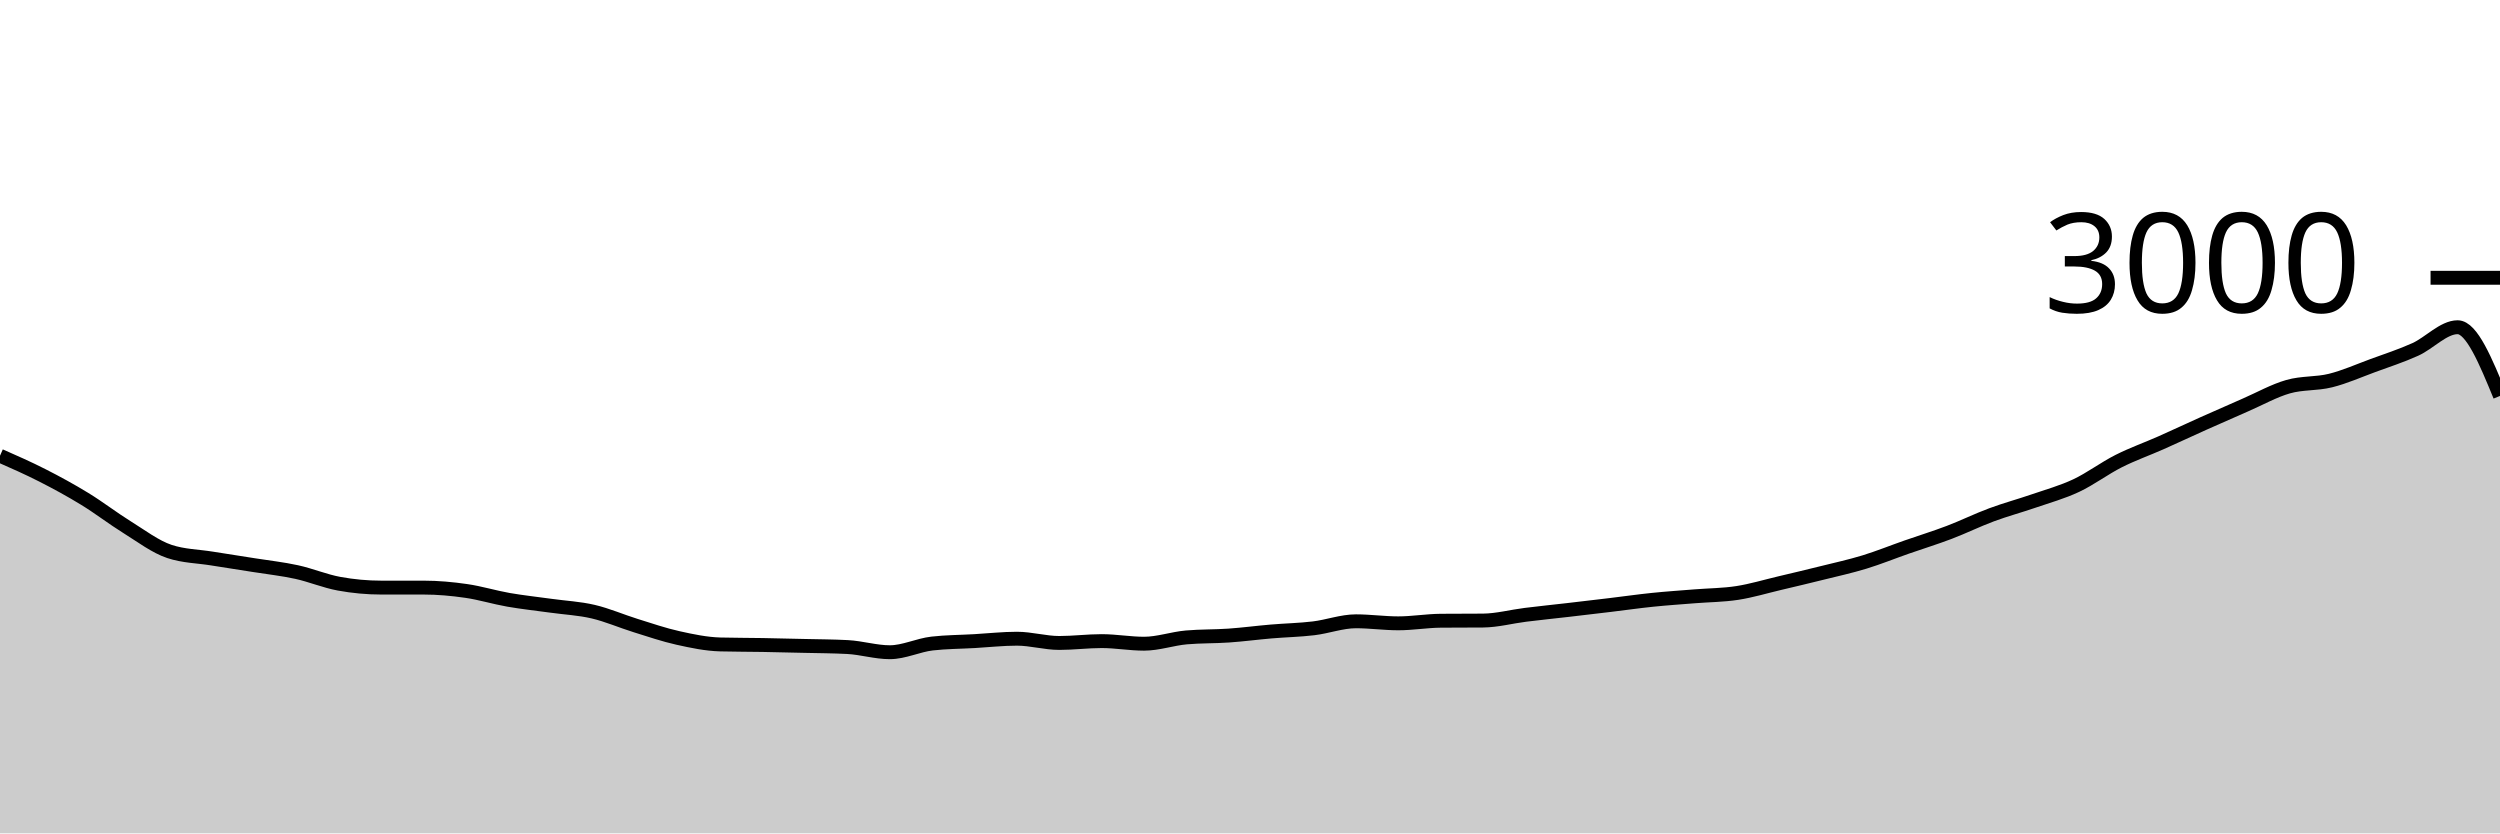
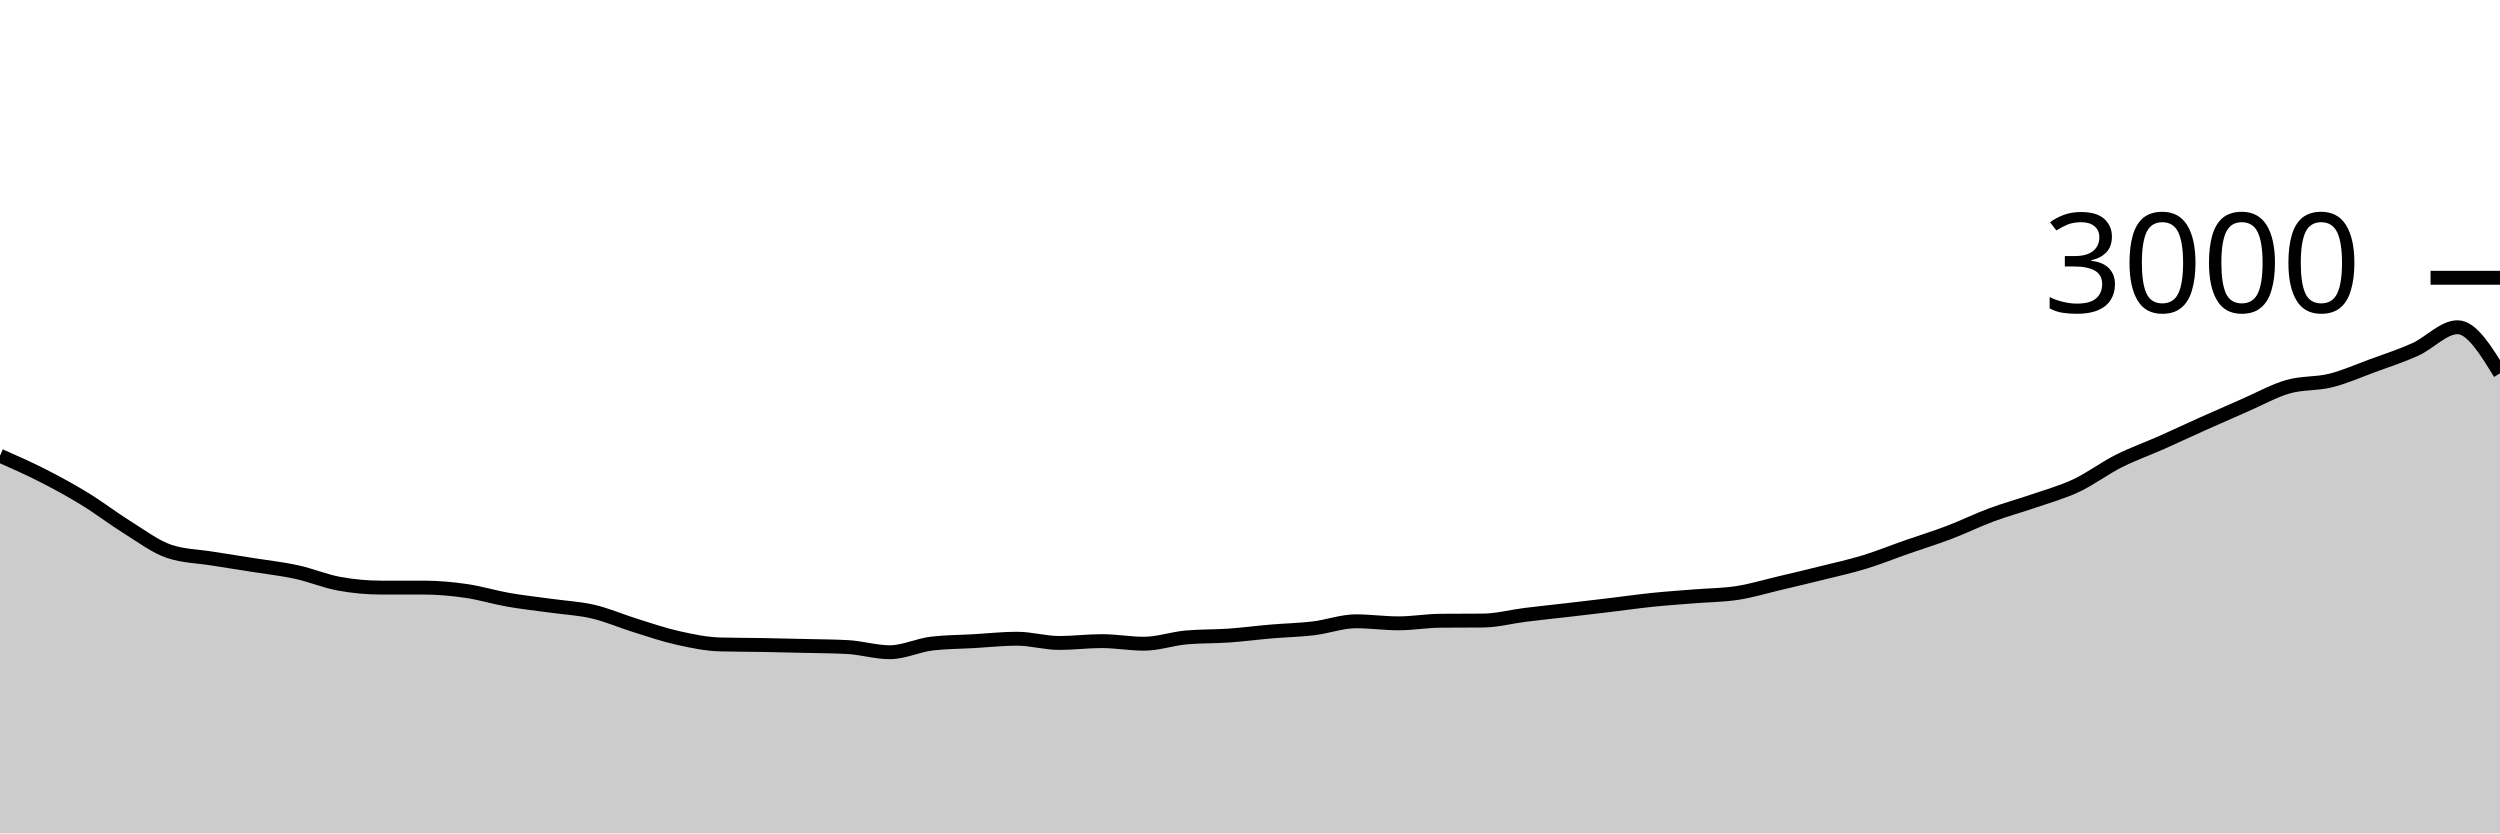
<svg xmlns="http://www.w3.org/2000/svg" viewBox="0 0 180 60">
  <g transform="translate(0,20)">
-     <path class="area" fill="rgba(0, 0, 0, 0.2)" d="M0,12.813C1.017,13.261,2.034,13.709,3.051,14.227C4.068,14.744,5.085,15.298,6.102,15.92C7.119,16.542,8.136,17.329,9.153,17.96C10.169,18.591,11.186,19.369,12.203,19.707C13.22,20.044,14.237,20.049,15.254,20.213C16.271,20.378,17.288,20.531,18.305,20.693C19.322,20.856,20.339,20.964,21.356,21.187C22.373,21.409,23.39,21.84,24.407,22.027C25.424,22.213,26.441,22.307,27.458,22.307C28.475,22.307,29.492,22.307,30.508,22.307C31.525,22.307,32.542,22.4,33.559,22.547C34.576,22.693,35.593,23.009,36.61,23.187C37.627,23.364,38.644,23.471,39.661,23.613C40.678,23.756,41.695,23.802,42.712,24.04C43.729,24.278,44.746,24.724,45.763,25.04C46.78,25.356,47.797,25.707,48.814,25.933C49.831,26.16,50.847,26.373,51.864,26.4C52.881,26.427,53.898,26.422,54.915,26.44C55.932,26.458,56.949,26.482,57.966,26.507C58.983,26.531,60,26.533,61.017,26.587C62.034,26.64,63.051,26.96,64.068,26.96C65.085,26.96,66.102,26.449,67.119,26.333C68.136,26.218,69.153,26.218,70.169,26.16C71.186,26.102,72.203,25.987,73.22,25.987C74.237,25.987,75.254,26.293,76.271,26.293C77.288,26.293,78.305,26.16,79.322,26.16C80.339,26.16,81.356,26.347,82.373,26.347C83.39,26.347,84.407,25.982,85.424,25.893C86.441,25.804,87.458,25.831,88.475,25.76C89.492,25.689,90.508,25.553,91.525,25.467C92.542,25.38,93.559,25.362,94.576,25.24C95.593,25.118,96.61,24.733,97.627,24.733C98.644,24.733,99.661,24.88,100.678,24.88C101.695,24.88,102.712,24.702,103.729,24.693C104.746,24.684,105.763,24.689,106.78,24.68C107.797,24.671,108.814,24.393,109.831,24.267C110.847,24.14,111.864,24.038,112.881,23.92C113.898,23.802,114.915,23.682,115.932,23.56C116.949,23.438,117.966,23.291,118.983,23.187C120,23.082,121.017,23.016,122.034,22.933C123.051,22.851,124.068,22.851,125.085,22.693C126.102,22.536,127.119,22.227,128.136,21.987C129.153,21.747,130.169,21.507,131.186,21.253C132.203,21,133.22,20.778,134.237,20.467C135.254,20.156,136.271,19.742,137.288,19.387C138.305,19.031,139.322,18.72,140.339,18.333C141.356,17.947,142.373,17.444,143.39,17.067C144.407,16.689,145.424,16.418,146.441,16.067C147.458,15.716,148.475,15.438,149.492,14.96C150.508,14.482,151.525,13.713,152.542,13.2C153.559,12.687,154.576,12.331,155.593,11.88C156.61,11.429,157.627,10.949,158.644,10.493C159.661,10.038,160.678,9.589,161.695,9.147C162.712,8.704,163.729,8.131,164.746,7.84C165.763,7.549,166.78,7.653,167.797,7.4C168.814,7.147,169.831,6.693,170.847,6.32C171.864,5.947,172.881,5.62,173.898,5.16C174.915,4.7,175.932,3.56,176.949,3.56C177.966,3.56,178.983,6.033,180,8.507L180,40C178.983,40,177.966,40,176.949,40C175.932,40,174.915,40,173.898,40C172.881,40,171.864,40,170.847,40C169.831,40,168.814,40,167.797,40C166.78,40,165.763,40,164.746,40C163.729,40,162.712,40,161.695,40C160.678,40,159.661,40,158.644,40C157.627,40,156.61,40,155.593,40C154.576,40,153.559,40,152.542,40C151.525,40,150.508,40,149.492,40C148.475,40,147.458,40,146.441,40C145.424,40,144.407,40,143.39,40C142.373,40,141.356,40,140.339,40C139.322,40,138.305,40,137.288,40C136.271,40,135.254,40,134.237,40C133.22,40,132.203,40,131.186,40C130.169,40,129.153,40,128.136,40C127.119,40,126.102,40,125.085,40C124.068,40,123.051,40,122.034,40C121.017,40,120,40,118.983,40C117.966,40,116.949,40,115.932,40C114.915,40,113.898,40,112.881,40C111.864,40,110.847,40,109.831,40C108.814,40,107.797,40,106.78,40C105.763,40,104.746,40,103.729,40C102.712,40,101.695,40,100.678,40C99.661,40,98.644,40,97.627,40C96.61,40,95.593,40,94.576,40C93.559,40,92.542,40,91.525,40C90.508,40,89.492,40,88.475,40C87.458,40,86.441,40,85.424,40C84.407,40,83.39,40,82.373,40C81.356,40,80.339,40,79.322,40C78.305,40,77.288,40,76.271,40C75.254,40,74.237,40,73.22,40C72.203,40,71.186,40,70.169,40C69.153,40,68.136,40,67.119,40C66.102,40,65.085,40,64.068,40C63.051,40,62.034,40,61.017,40C60,40,58.983,40,57.966,40C56.949,40,55.932,40,54.915,40C53.898,40,52.881,40,51.864,40C50.847,40,49.831,40,48.814,40C47.797,40,46.78,40,45.763,40C44.746,40,43.729,40,42.712,40C41.695,40,40.678,40,39.661,40C38.644,40,37.627,40,36.61,40C35.593,40,34.576,40,33.559,40C32.542,40,31.525,40,30.508,40C29.492,40,28.475,40,27.458,40C26.441,40,25.424,40,24.407,40C23.39,40,22.373,40,21.356,40C20.339,40,19.322,40,18.305,40C17.288,40,16.271,40,15.254,40C14.237,40,13.22,40,12.203,40C11.186,40,10.169,40,9.153,40C8.136,40,7.119,40,6.102,40C5.085,40,4.068,40,3.051,40C2.034,40,1.017,40,0,40Z" />
-     <path class="line" stroke="black" fill="none" d="M0,12.813C1.017,13.261,2.034,13.709,3.051,14.227C4.068,14.744,5.085,15.298,6.102,15.92C7.119,16.542,8.136,17.329,9.153,17.96C10.169,18.591,11.186,19.369,12.203,19.707C13.22,20.044,14.237,20.049,15.254,20.213C16.271,20.378,17.288,20.531,18.305,20.693C19.322,20.856,20.339,20.964,21.356,21.187C22.373,21.409,23.39,21.84,24.407,22.027C25.424,22.213,26.441,22.307,27.458,22.307C28.475,22.307,29.492,22.307,30.508,22.307C31.525,22.307,32.542,22.4,33.559,22.547C34.576,22.693,35.593,23.009,36.61,23.187C37.627,23.364,38.644,23.471,39.661,23.613C40.678,23.756,41.695,23.802,42.712,24.04C43.729,24.278,44.746,24.724,45.763,25.04C46.78,25.356,47.797,25.707,48.814,25.933C49.831,26.16,50.847,26.373,51.864,26.4C52.881,26.427,53.898,26.422,54.915,26.44C55.932,26.458,56.949,26.482,57.966,26.507C58.983,26.531,60,26.533,61.017,26.587C62.034,26.64,63.051,26.96,64.068,26.96C65.085,26.96,66.102,26.449,67.119,26.333C68.136,26.218,69.153,26.218,70.169,26.16C71.186,26.102,72.203,25.987,73.22,25.987C74.237,25.987,75.254,26.293,76.271,26.293C77.288,26.293,78.305,26.16,79.322,26.16C80.339,26.16,81.356,26.347,82.373,26.347C83.39,26.347,84.407,25.982,85.424,25.893C86.441,25.804,87.458,25.831,88.475,25.76C89.492,25.689,90.508,25.553,91.525,25.467C92.542,25.38,93.559,25.362,94.576,25.24C95.593,25.118,96.61,24.733,97.627,24.733C98.644,24.733,99.661,24.88,100.678,24.88C101.695,24.88,102.712,24.702,103.729,24.693C104.746,24.684,105.763,24.689,106.78,24.68C107.797,24.671,108.814,24.393,109.831,24.267C110.847,24.14,111.864,24.038,112.881,23.92C113.898,23.802,114.915,23.682,115.932,23.56C116.949,23.438,117.966,23.291,118.983,23.187C120,23.082,121.017,23.016,122.034,22.933C123.051,22.851,124.068,22.851,125.085,22.693C126.102,22.536,127.119,22.227,128.136,21.987C129.153,21.747,130.169,21.507,131.186,21.253C132.203,21,133.22,20.778,134.237,20.467C135.254,20.156,136.271,19.742,137.288,19.387C138.305,19.031,139.322,18.72,140.339,18.333C141.356,17.947,142.373,17.444,143.39,17.067C144.407,16.689,145.424,16.418,146.441,16.067C147.458,15.716,148.475,15.438,149.492,14.96C150.508,14.482,151.525,13.713,152.542,13.2C153.559,12.687,154.576,12.331,155.593,11.88C156.61,11.429,157.627,10.949,158.644,10.493C159.661,10.038,160.678,9.589,161.695,9.147C162.712,8.704,163.729,8.131,164.746,7.84C165.763,7.549,166.78,7.653,167.797,7.4C168.814,7.147,169.831,6.693,170.847,6.32C171.864,5.947,172.881,5.62,173.898,5.16C174.915,4.7,175.932,3.56,176.949,3.56C177.966,3.56,178.983,6.033,180,8.507" />
+     <path class="area" fill="rgba(0, 0, 0, 0.2)" d="M0,12.813C1.017,13.261,2.034,13.709,3.051,14.227C4.068,14.744,5.085,15.298,6.102,15.92C7.119,16.542,8.136,17.329,9.153,17.96C10.169,18.591,11.186,19.369,12.203,19.707C13.22,20.044,14.237,20.049,15.254,20.213C16.271,20.378,17.288,20.531,18.305,20.693C19.322,20.856,20.339,20.964,21.356,21.187C22.373,21.409,23.39,21.84,24.407,22.027C25.424,22.213,26.441,22.307,27.458,22.307C28.475,22.307,29.492,22.307,30.508,22.307C31.525,22.307,32.542,22.4,33.559,22.547C34.576,22.693,35.593,23.009,36.61,23.187C37.627,23.364,38.644,23.471,39.661,23.613C40.678,23.756,41.695,23.802,42.712,24.04C43.729,24.278,44.746,24.724,45.763,25.04C46.78,25.356,47.797,25.707,48.814,25.933C49.831,26.16,50.847,26.373,51.864,26.4C52.881,26.427,53.898,26.422,54.915,26.44C55.932,26.458,56.949,26.482,57.966,26.507C58.983,26.531,60,26.533,61.017,26.587C62.034,26.64,63.051,26.96,64.068,26.96C65.085,26.96,66.102,26.449,67.119,26.333C68.136,26.218,69.153,26.218,70.169,26.16C71.186,26.102,72.203,25.987,73.22,25.987C74.237,25.987,75.254,26.293,76.271,26.293C77.288,26.293,78.305,26.16,79.322,26.16C80.339,26.16,81.356,26.347,82.373,26.347C83.39,26.347,84.407,25.982,85.424,25.893C86.441,25.804,87.458,25.831,88.475,25.76C89.492,25.689,90.508,25.553,91.525,25.467C92.542,25.38,93.559,25.362,94.576,25.24C95.593,25.118,96.61,24.733,97.627,24.733C98.644,24.733,99.661,24.88,100.678,24.88C101.695,24.88,102.712,24.702,103.729,24.693C104.746,24.684,105.763,24.689,106.78,24.68C107.797,24.671,108.814,24.393,109.831,24.267C110.847,24.14,111.864,24.038,112.881,23.92C113.898,23.802,114.915,23.682,115.932,23.56C116.949,23.438,117.966,23.291,118.983,23.187C120,23.082,121.017,23.016,122.034,22.933C123.051,22.851,124.068,22.851,125.085,22.693C126.102,22.536,127.119,22.227,128.136,21.987C129.153,21.747,130.169,21.507,131.186,21.253C132.203,21,133.22,20.778,134.237,20.467C135.254,20.156,136.271,19.742,137.288,19.387C138.305,19.031,139.322,18.72,140.339,18.333C141.356,17.947,142.373,17.444,143.39,17.067C144.407,16.689,145.424,16.418,146.441,16.067C147.458,15.716,148.475,15.438,149.492,14.96C150.508,14.482,151.525,13.713,152.542,13.2C153.559,12.687,154.576,12.331,155.593,11.88C156.61,11.429,157.627,10.949,158.644,10.493C159.661,10.038,160.678,9.589,161.695,9.147C162.712,8.704,163.729,8.131,164.746,7.84C165.763,7.549,166.78,7.653,167.797,7.4C168.814,7.147,169.831,6.693,170.847,6.32C171.864,5.947,172.881,5.62,173.898,5.16C174.915,4.7,175.932,3.56,176.949,3.56C177.966,3.56,178.983,5.22,180,6.88L180,40C178.983,40,177.966,40,176.949,40C175.932,40,174.915,40,173.898,40C172.881,40,171.864,40,170.847,40C169.831,40,168.814,40,167.797,40C166.78,40,165.763,40,164.746,40C163.729,40,162.712,40,161.695,40C160.678,40,159.661,40,158.644,40C157.627,40,156.61,40,155.593,40C154.576,40,153.559,40,152.542,40C151.525,40,150.508,40,149.492,40C148.475,40,147.458,40,146.441,40C145.424,40,144.407,40,143.39,40C142.373,40,141.356,40,140.339,40C139.322,40,138.305,40,137.288,40C136.271,40,135.254,40,134.237,40C133.22,40,132.203,40,131.186,40C130.169,40,129.153,40,128.136,40C127.119,40,126.102,40,125.085,40C124.068,40,123.051,40,122.034,40C121.017,40,120,40,118.983,40C117.966,40,116.949,40,115.932,40C114.915,40,113.898,40,112.881,40C111.864,40,110.847,40,109.831,40C108.814,40,107.797,40,106.78,40C105.763,40,104.746,40,103.729,40C102.712,40,101.695,40,100.678,40C99.661,40,98.644,40,97.627,40C96.61,40,95.593,40,94.576,40C93.559,40,92.542,40,91.525,40C90.508,40,89.492,40,88.475,40C87.458,40,86.441,40,85.424,40C84.407,40,83.39,40,82.373,40C81.356,40,80.339,40,79.322,40C78.305,40,77.288,40,76.271,40C75.254,40,74.237,40,73.22,40C72.203,40,71.186,40,70.169,40C69.153,40,68.136,40,67.119,40C66.102,40,65.085,40,64.068,40C63.051,40,62.034,40,61.017,40C60,40,58.983,40,57.966,40C56.949,40,55.932,40,54.915,40C53.898,40,52.881,40,51.864,40C50.847,40,49.831,40,48.814,40C47.797,40,46.78,40,45.763,40C44.746,40,43.729,40,42.712,40C41.695,40,40.678,40,39.661,40C38.644,40,37.627,40,36.61,40C35.593,40,34.576,40,33.559,40C32.542,40,31.525,40,30.508,40C29.492,40,28.475,40,27.458,40C26.441,40,25.424,40,24.407,40C23.39,40,22.373,40,21.356,40C20.339,40,19.322,40,18.305,40C17.288,40,16.271,40,15.254,40C14.237,40,13.22,40,12.203,40C11.186,40,10.169,40,9.153,40C8.136,40,7.119,40,6.102,40C5.085,40,4.068,40,3.051,40C2.034,40,1.017,40,0,40Z" />
+     <path class="line" stroke="black" fill="none" d="M0,12.813C1.017,13.261,2.034,13.709,3.051,14.227C4.068,14.744,5.085,15.298,6.102,15.92C7.119,16.542,8.136,17.329,9.153,17.96C10.169,18.591,11.186,19.369,12.203,19.707C13.22,20.044,14.237,20.049,15.254,20.213C16.271,20.378,17.288,20.531,18.305,20.693C19.322,20.856,20.339,20.964,21.356,21.187C22.373,21.409,23.39,21.84,24.407,22.027C25.424,22.213,26.441,22.307,27.458,22.307C28.475,22.307,29.492,22.307,30.508,22.307C31.525,22.307,32.542,22.4,33.559,22.547C34.576,22.693,35.593,23.009,36.61,23.187C37.627,23.364,38.644,23.471,39.661,23.613C40.678,23.756,41.695,23.802,42.712,24.04C43.729,24.278,44.746,24.724,45.763,25.04C46.78,25.356,47.797,25.707,48.814,25.933C49.831,26.16,50.847,26.373,51.864,26.4C52.881,26.427,53.898,26.422,54.915,26.44C55.932,26.458,56.949,26.482,57.966,26.507C58.983,26.531,60,26.533,61.017,26.587C62.034,26.64,63.051,26.96,64.068,26.96C65.085,26.96,66.102,26.449,67.119,26.333C68.136,26.218,69.153,26.218,70.169,26.16C71.186,26.102,72.203,25.987,73.22,25.987C74.237,25.987,75.254,26.293,76.271,26.293C77.288,26.293,78.305,26.16,79.322,26.16C80.339,26.16,81.356,26.347,82.373,26.347C83.39,26.347,84.407,25.982,85.424,25.893C86.441,25.804,87.458,25.831,88.475,25.76C89.492,25.689,90.508,25.553,91.525,25.467C92.542,25.38,93.559,25.362,94.576,25.24C95.593,25.118,96.61,24.733,97.627,24.733C98.644,24.733,99.661,24.88,100.678,24.88C101.695,24.88,102.712,24.702,103.729,24.693C104.746,24.684,105.763,24.689,106.78,24.68C107.797,24.671,108.814,24.393,109.831,24.267C110.847,24.14,111.864,24.038,112.881,23.92C113.898,23.802,114.915,23.682,115.932,23.56C116.949,23.438,117.966,23.291,118.983,23.187C120,23.082,121.017,23.016,122.034,22.933C123.051,22.851,124.068,22.851,125.085,22.693C126.102,22.536,127.119,22.227,128.136,21.987C129.153,21.747,130.169,21.507,131.186,21.253C132.203,21,133.22,20.778,134.237,20.467C135.254,20.156,136.271,19.742,137.288,19.387C138.305,19.031,139.322,18.72,140.339,18.333C141.356,17.947,142.373,17.444,143.39,17.067C144.407,16.689,145.424,16.418,146.441,16.067C147.458,15.716,148.475,15.438,149.492,14.96C150.508,14.482,151.525,13.713,152.542,13.2C153.559,12.687,154.576,12.331,155.593,11.88C156.61,11.429,157.627,10.949,158.644,10.493C159.661,10.038,160.678,9.589,161.695,9.147C162.712,8.704,163.729,8.131,164.746,7.84C165.763,7.549,166.78,7.653,167.797,7.4C168.814,7.147,169.831,6.693,170.847,6.32C171.864,5.947,172.881,5.62,173.898,5.16C174.915,4.7,175.932,3.56,176.949,3.56C177.966,3.56,178.983,5.22,180,6.88" />
    <path class="axis-ceiling" stroke-width="1" stroke="black" fill="none" d="M175,0L180,0" />
    <text class="axis-ceiling-label" font-family="sans-serif" text-anchor="end" font-size="10px" x="170" y="2.5">3000</text>
  </g>
</svg>
